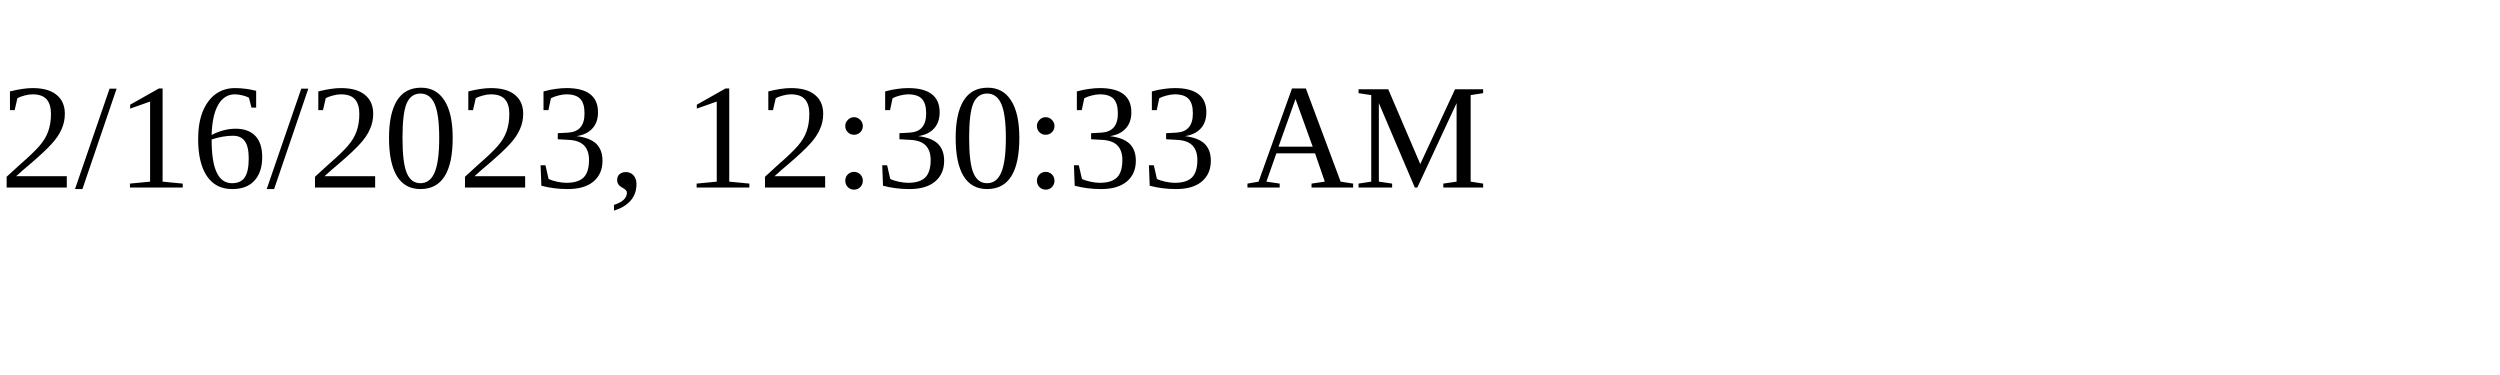
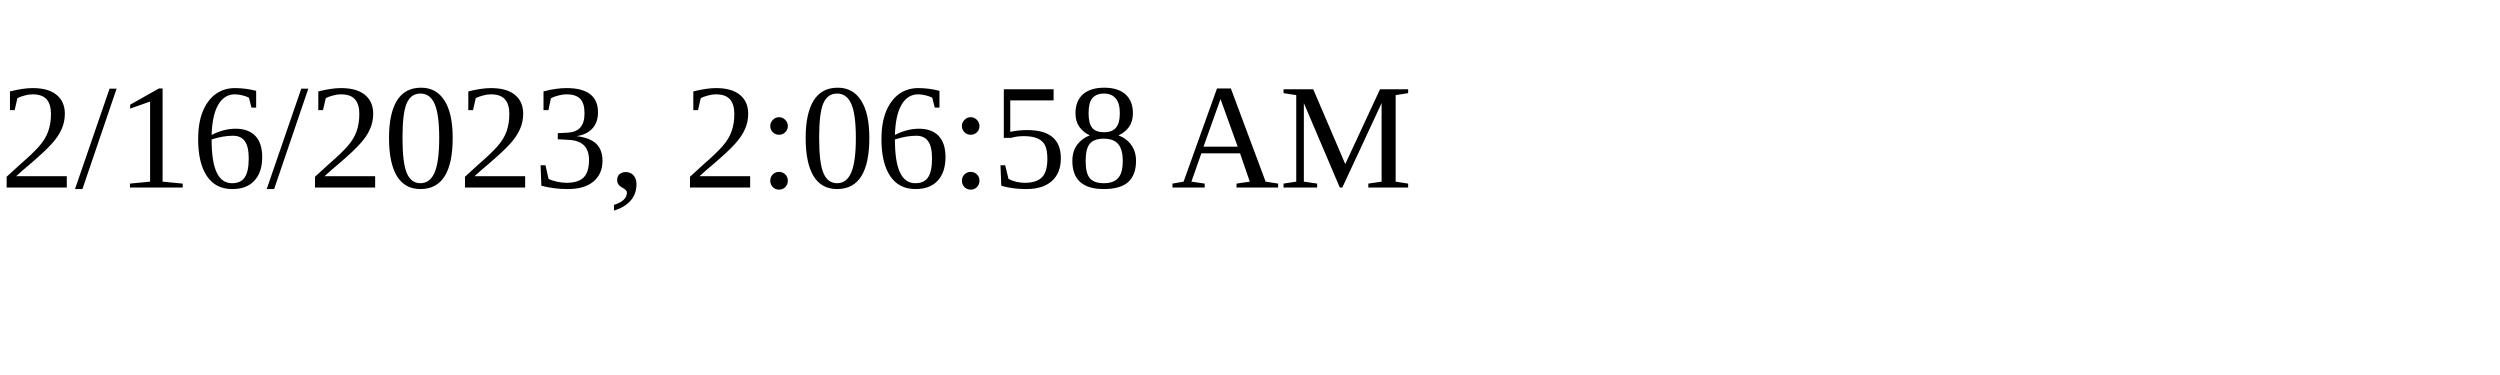
<svg xmlns="http://www.w3.org/2000/svg" height="30" width="200">
-   <text x="0" y="15">2/16/2023, 12:30:33 AM</text>
+   <text x="0" y="15">2/16/2023, 2:06:58 AM</text>
</svg>
